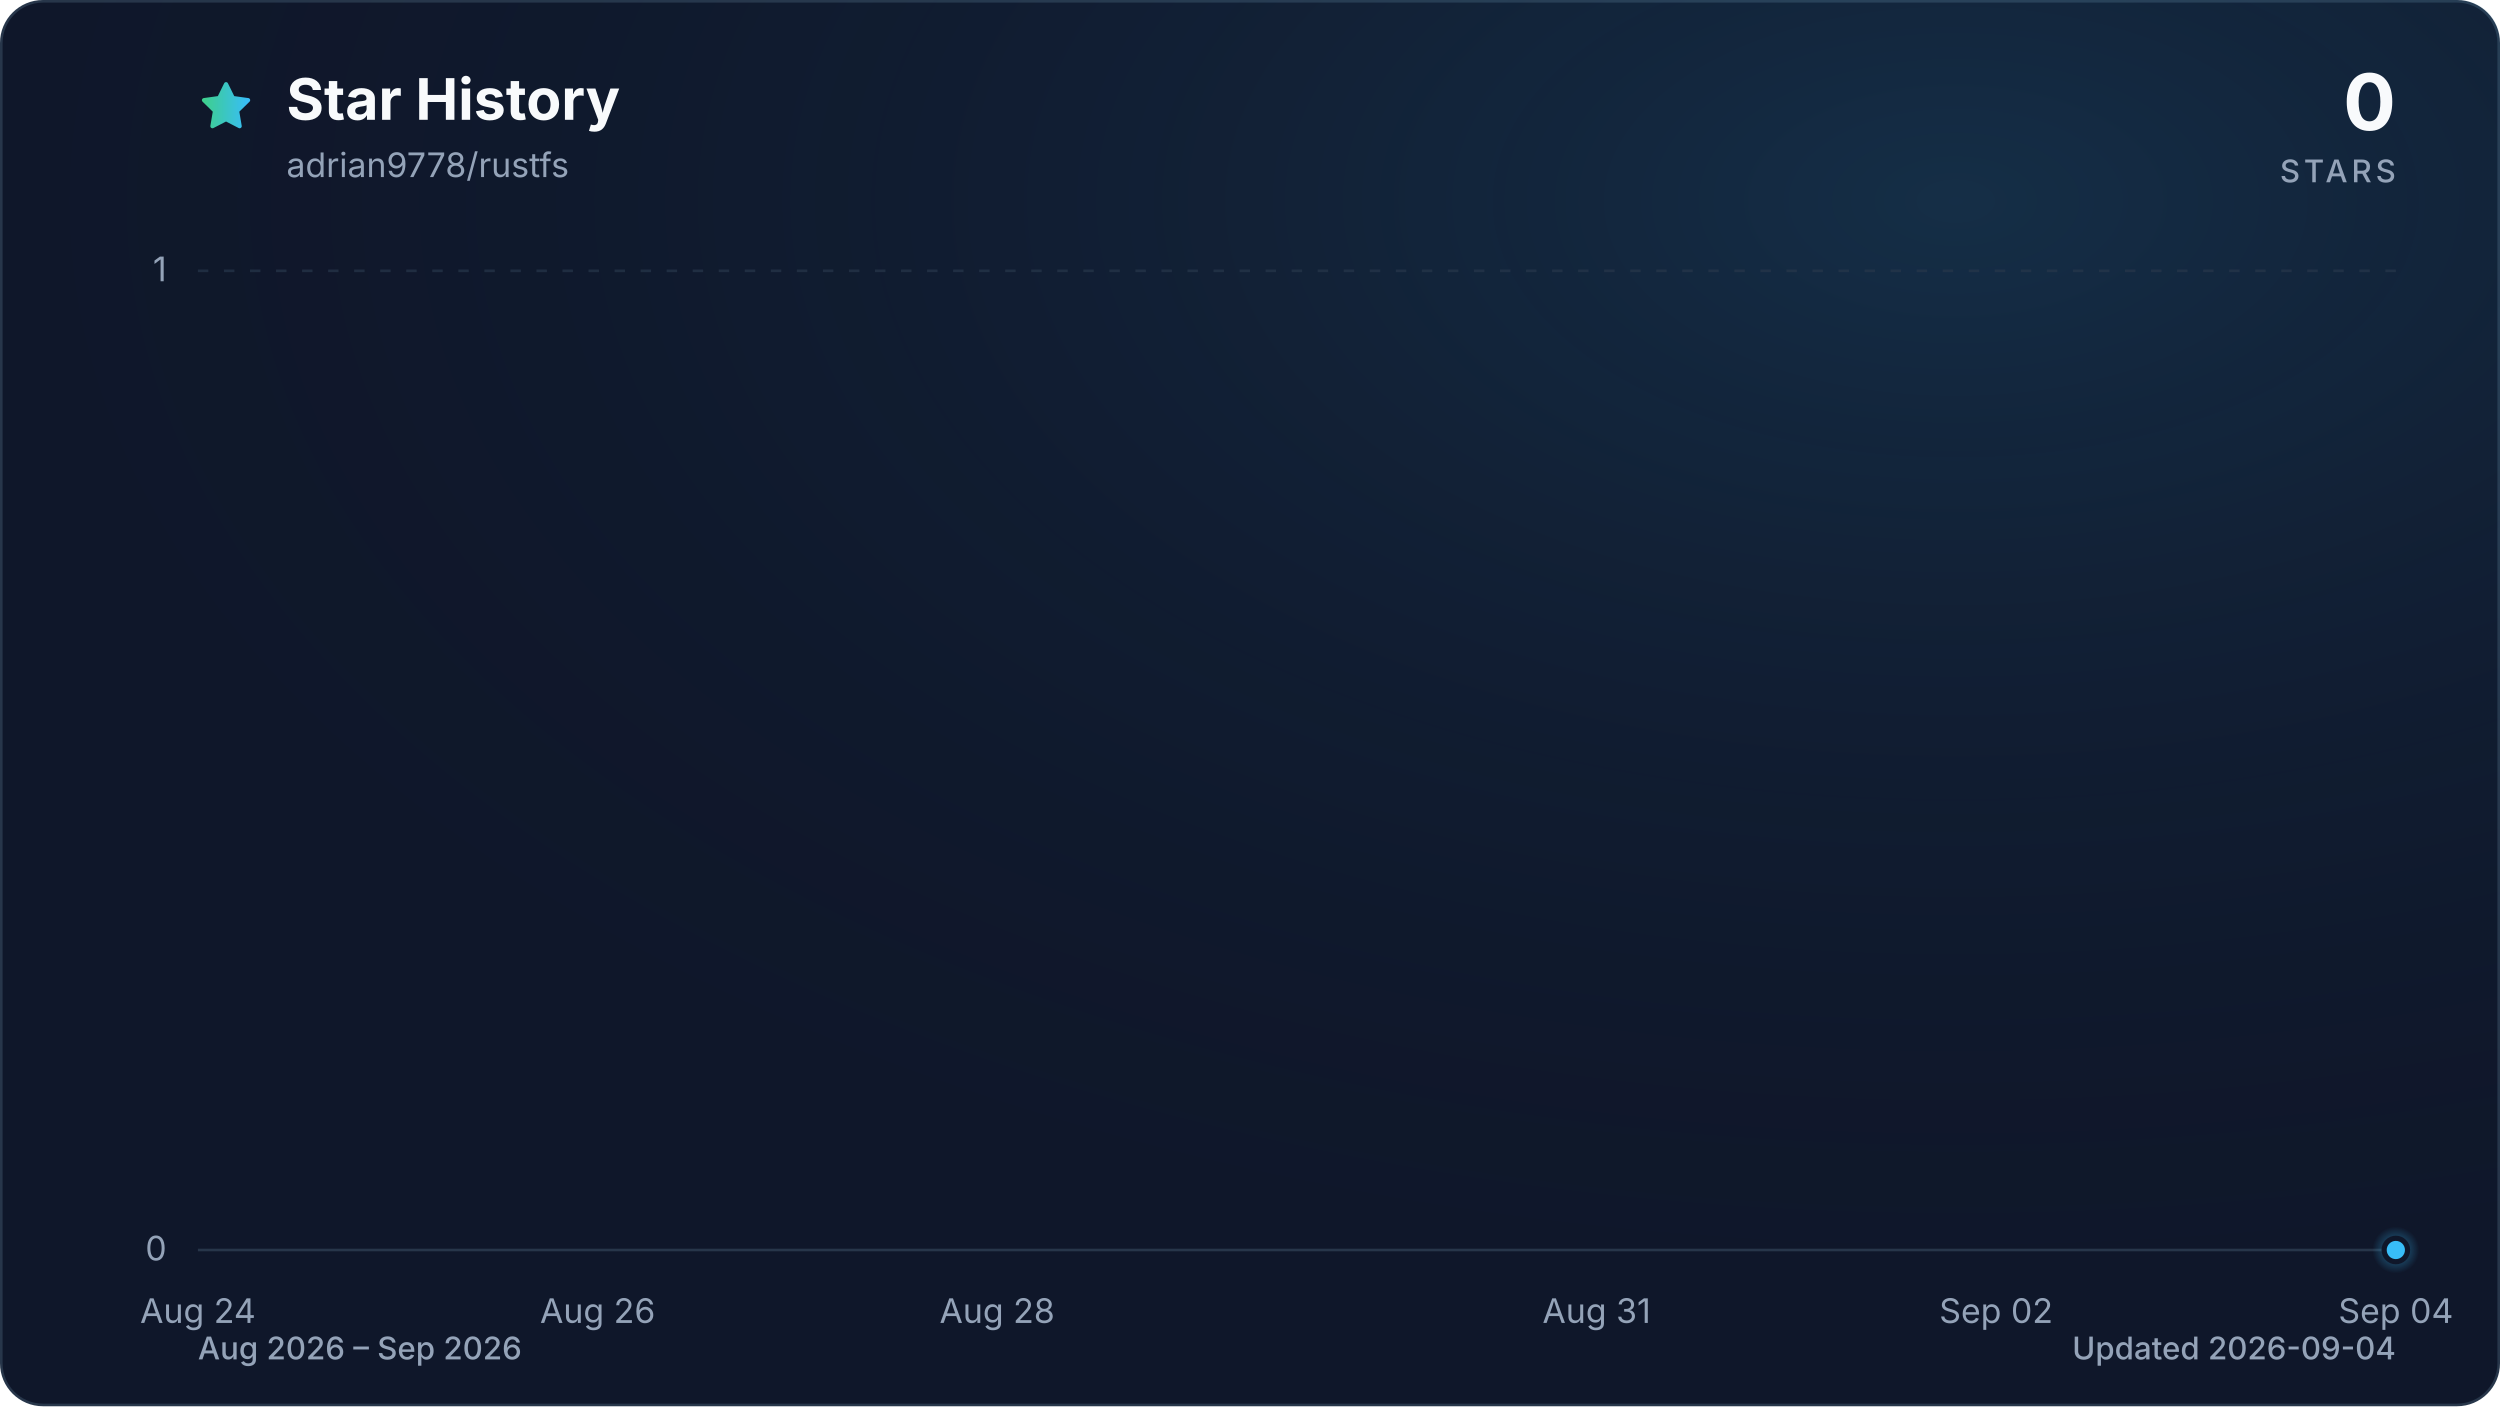
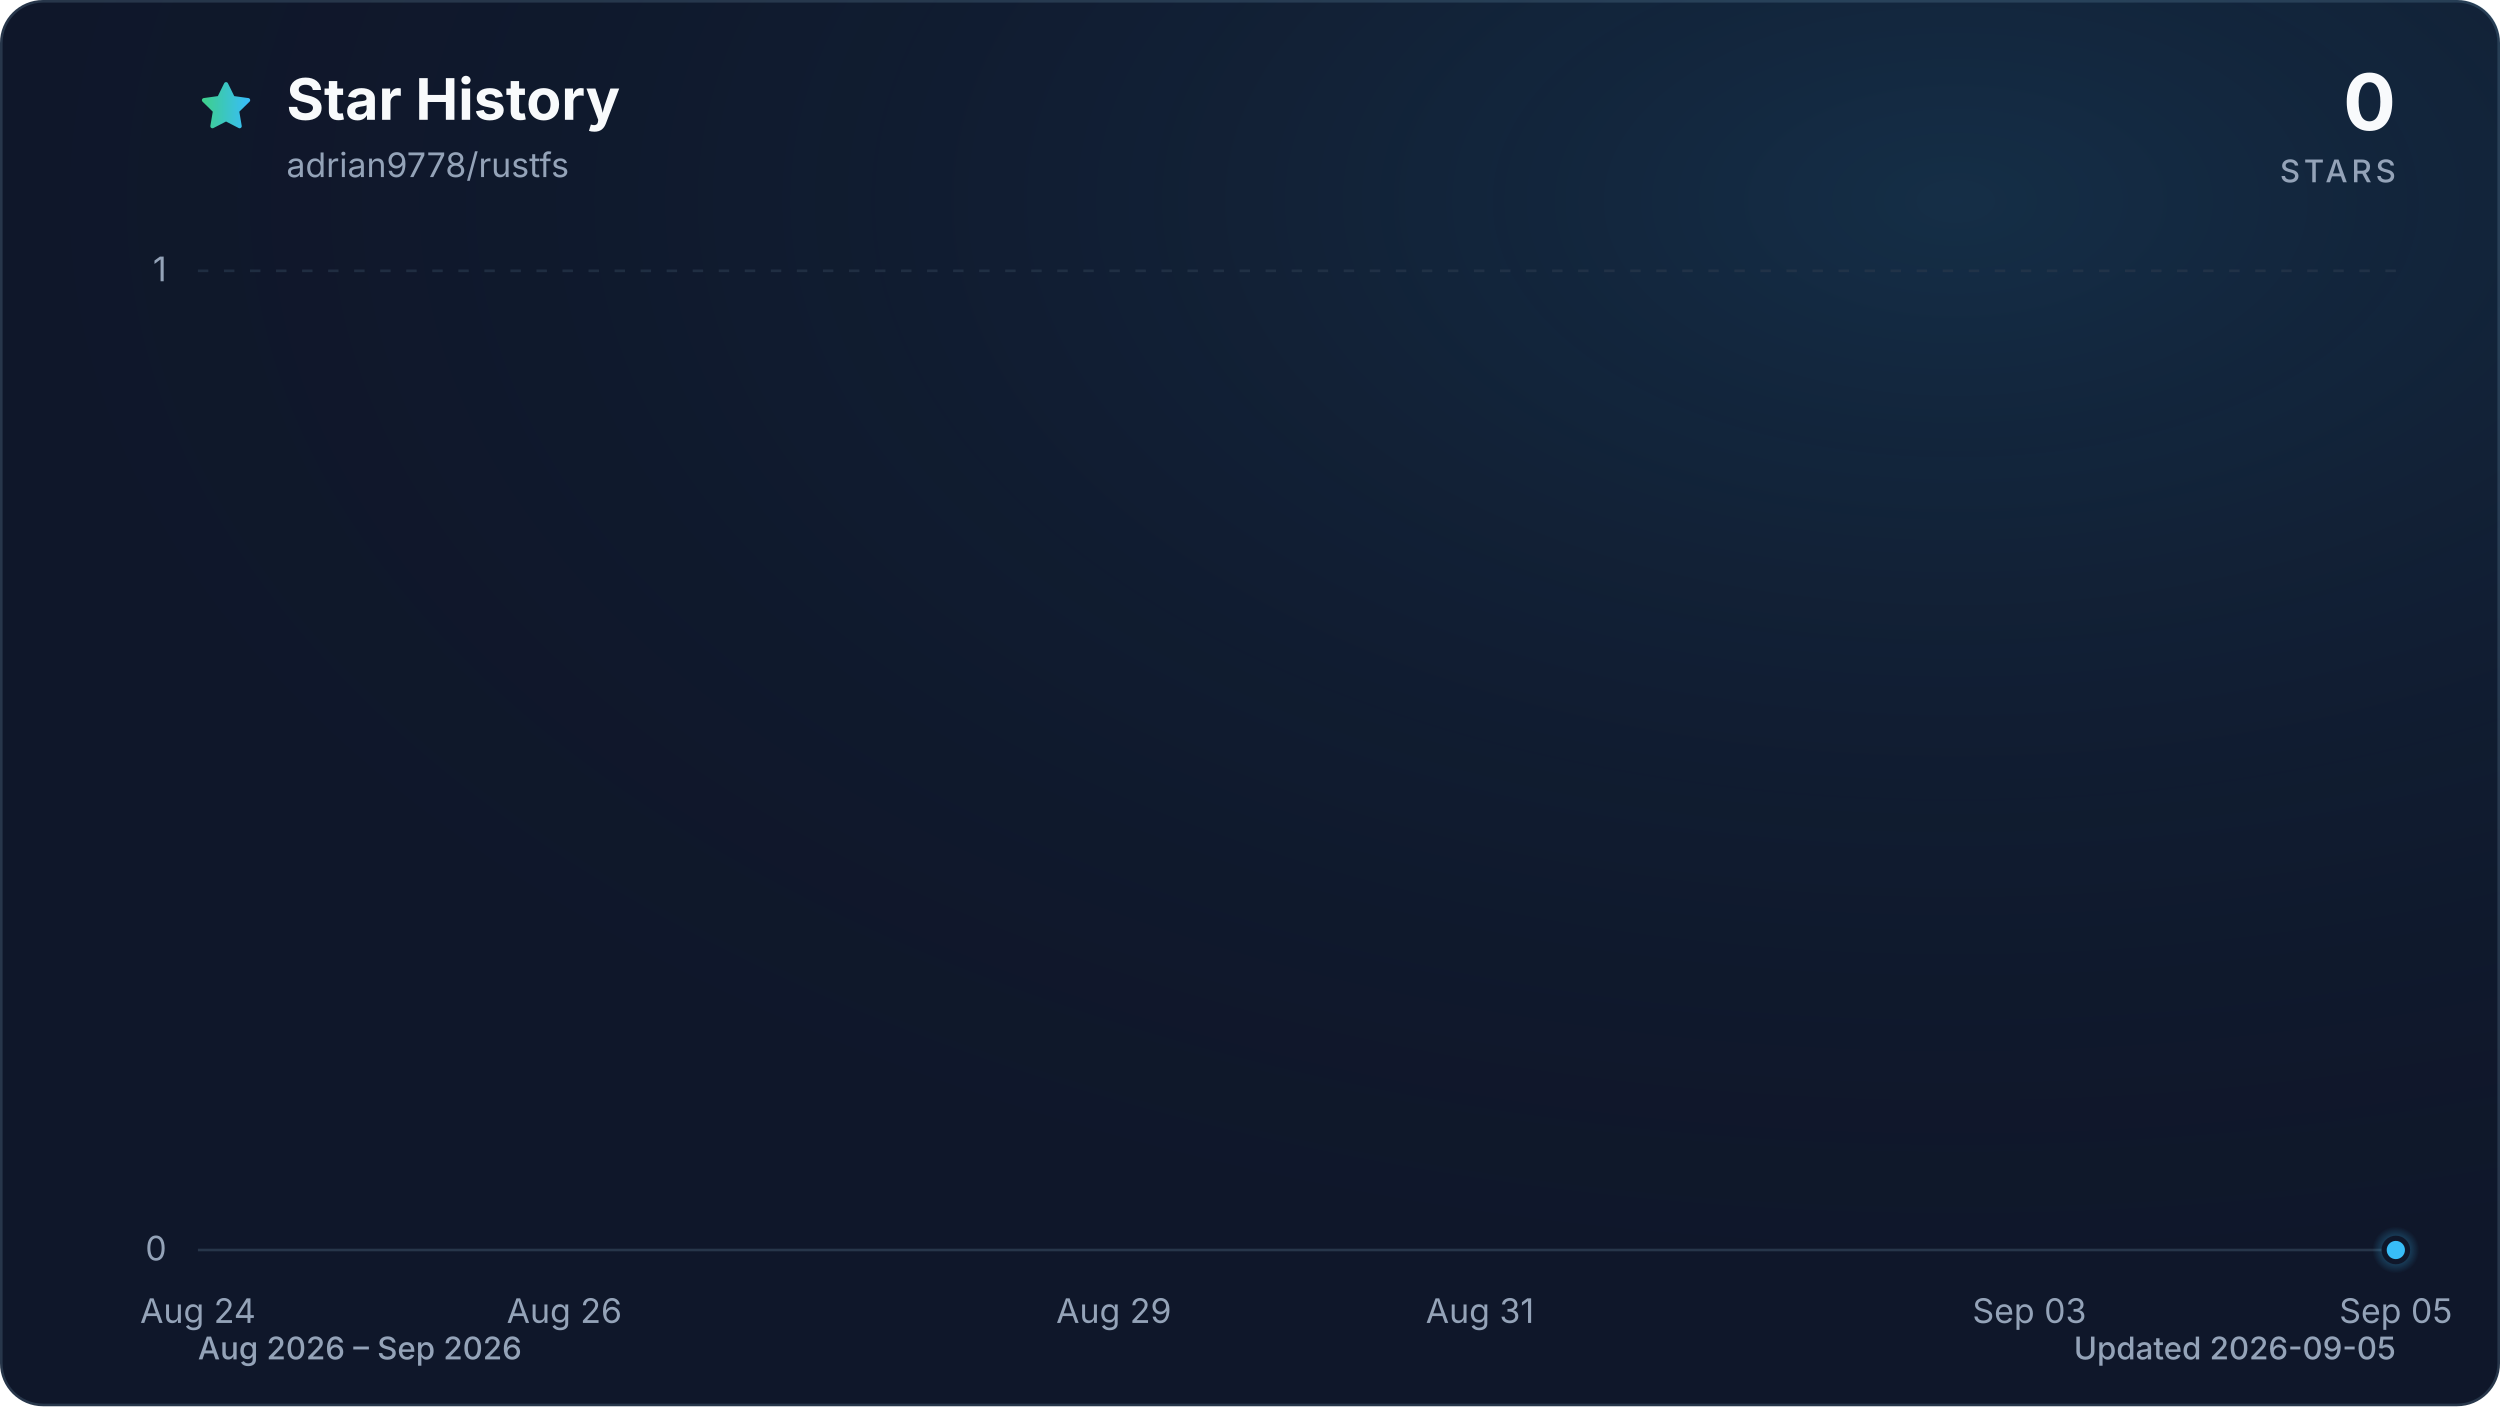
<svg xmlns="http://www.w3.org/2000/svg" viewBox="0 0 960 540" role="img" aria-labelledby="title description" data-style="gradient" data-variant="glow" data-animated="true">
  <defs>
    <linearGradient id="trend" x1="0" y1="0" x2="1" y2="0">
      <stop offset="0%" stop-color="#3ecf8e" />
      <stop offset="100%" stop-color="#38bdf8" />
    </linearGradient>
    <linearGradient id="area" x1="0" y1="0" x2="0" y2="1">
      <stop offset="0%" stop-color="#3ecf8e" stop-opacity="0.30" />
      <stop offset="55%" stop-color="#38bdf8" stop-opacity="0.10" />
      <stop offset="100%" stop-color="#38bdf8" stop-opacity="0.01" />
    </linearGradient>
    <radialGradient id="marker-halo" cx="50%" cy="50%" r="50%">
      <stop offset="0%" stop-color="#38bdf8" stop-opacity="0.55" />
      <stop offset="100%" stop-color="#38bdf8" stop-opacity="0" />
    </radialGradient>
    <radialGradient id="surface-glow" cx="78%" cy="14%" r="80%">
      <stop offset="0%" stop-color="#38bdf8" stop-opacity="0.14" />
      <stop offset="100%" stop-color="#0f172a" stop-opacity="0" />
    </radialGradient>
    <filter id="trend-glow" x="-20%" y="-20%" width="140%" height="140%">
      <feGaussianBlur stdDeviation="7" />
    </filter>
  </defs>
  <style>
.trend-enter{transform-box:fill-box;transform-origin:center;animation:trend-enter 520ms cubic-bezier(0.16,1,0.3,1)}
.marker-enter{transform-box:fill-box;transform-origin:center;animation:marker-enter 320ms cubic-bezier(0.16,1,0.3,1) 200ms both}
.marker-pulse{transform-box:fill-box;transform-origin:center;animation:marker-pulse 2.6s ease-out infinite}
@keyframes trend-enter{from{opacity:.35;transform:translateY(10px)}to{opacity:1;transform:translateY(0)}}
@keyframes marker-enter{from{opacity:0;transform:scale(.4)}to{opacity:1;transform:scale(1)}}
@keyframes marker-pulse{0%{opacity:.5;transform:scale(.7)}70%,100%{opacity:0;transform:scale(2.1)}}
@media (prefers-reduced-motion:reduce){.trend-enter,.marker-enter,.marker-pulse{animation:none!important}}
@media (prefers-reduced-motion:reduce){.marker-pulse{opacity:0}}
</style>
  <rect x="0.5" y="0.5" width="959" height="539" fill="#0f172a" stroke="#27364a" stroke-width="1" rx="16" />
  <rect width="960" height="540" fill="url(#surface-glow)" rx="16" />
  <path d="M12 2.6l2.9 5.9 6.5.9-4.7 4.6 1.1 6.5-5.8-3-5.8 3 1.1-6.5-4.7-4.6 6.5-.9L12 2.6Z" transform="translate(76 30) scale(.9)" fill="url(#trend)" stroke="url(#trend)" stroke-width="1.8" stroke-linejoin="round" aria-hidden="true" />
  <text x="110" y="46" fill="#f8fafc" font-family="ui-sans-serif, system-ui, -apple-system, BlinkMacSystemFont, 'Segoe UI', sans-serif" font-size="22" font-weight="700">Star History</text>
  <text x="110" y="68" fill="#94a3b8" font-family="ui-sans-serif, system-ui, -apple-system, BlinkMacSystemFont, 'Segoe UI', sans-serif" font-size="13">adrian9778/rustfs</text>
  <text x="920" y="50" fill="#f8fafc" font-family="ui-sans-serif, system-ui, -apple-system, BlinkMacSystemFont, 'Segoe UI', sans-serif" font-size="30" font-weight="700" text-anchor="end">0</text>
  <text x="920" y="70" fill="#94a3b8" font-family="ui-sans-serif, system-ui, -apple-system, BlinkMacSystemFont, 'Segoe UI', sans-serif" font-size="12" font-weight="500" letter-spacing="1.5" text-anchor="end">STARS</text>
  <line x1="76" y1="480.0" x2="920" y2="480.0" stroke="#27364a" stroke-width="1" stroke-dasharray="0" opacity="1" />
  <text x="64" y="484.0" fill="#94a3b8" font-family="ui-sans-serif, system-ui, -apple-system, BlinkMacSystemFont, 'Segoe UI', sans-serif" font-size="13" text-anchor="end">0</text>
  <line x1="76" y1="104.0" x2="920" y2="104.0" stroke="#27364a" stroke-width="1" stroke-dasharray="4 6" opacity="0.7" />
  <text x="64" y="108.0" fill="#94a3b8" font-family="ui-sans-serif, system-ui, -apple-system, BlinkMacSystemFont, 'Segoe UI', sans-serif" font-size="13" text-anchor="end">1</text>
  <text x="76.0" y="508" fill="#94a3b8" font-family="ui-sans-serif, system-ui, -apple-system, BlinkMacSystemFont, 'Segoe UI', sans-serif" font-size="13" text-anchor="middle">Aug 24</text>
-   <text x="229.5" y="508" fill="#94a3b8" font-family="ui-sans-serif, system-ui, -apple-system, BlinkMacSystemFont, 'Segoe UI', sans-serif" font-size="13" text-anchor="middle">Aug 26</text>
-   <text x="382.9" y="508" fill="#94a3b8" font-family="ui-sans-serif, system-ui, -apple-system, BlinkMacSystemFont, 'Segoe UI', sans-serif" font-size="13" text-anchor="middle">Aug 28</text>
-   <text x="613.1" y="508" fill="#94a3b8" font-family="ui-sans-serif, system-ui, -apple-system, BlinkMacSystemFont, 'Segoe UI', sans-serif" font-size="13" text-anchor="middle">Aug 31</text>
-   <text x="766.5" y="508" fill="#94a3b8" font-family="ui-sans-serif, system-ui, -apple-system, BlinkMacSystemFont, 'Segoe UI', sans-serif" font-size="13" text-anchor="middle">Sep 02</text>
-   <text x="920.0" y="508" fill="#94a3b8" font-family="ui-sans-serif, system-ui, -apple-system, BlinkMacSystemFont, 'Segoe UI', sans-serif" font-size="13" text-anchor="middle">Sep 04</text>
+   <text x="216.7" y="508" fill="#94a3b8" font-family="ui-sans-serif, system-ui, -apple-system, BlinkMacSystemFont, 'Segoe UI', sans-serif" font-size="13" text-anchor="middle">Aug 26</text>
+   <text x="427.7" y="508" fill="#94a3b8" font-family="ui-sans-serif, system-ui, -apple-system, BlinkMacSystemFont, 'Segoe UI', sans-serif" font-size="13" text-anchor="middle">Aug 29</text>
+   <text x="568.3" y="508" fill="#94a3b8" font-family="ui-sans-serif, system-ui, -apple-system, BlinkMacSystemFont, 'Segoe UI', sans-serif" font-size="13" text-anchor="middle">Aug 31</text>
+   <text x="779.3" y="508" fill="#94a3b8" font-family="ui-sans-serif, system-ui, -apple-system, BlinkMacSystemFont, 'Segoe UI', sans-serif" font-size="13" text-anchor="middle">Sep 03</text>
+   <text x="920.0" y="508" fill="#94a3b8" font-family="ui-sans-serif, system-ui, -apple-system, BlinkMacSystemFont, 'Segoe UI', sans-serif" font-size="13" text-anchor="middle">Sep 05</text>
  <g class="trend-enter">
-     <path d="M 76.0 480.0 C 101.6 480.0, 127.2 480.0, 152.7 480.0 C 178.3 480.0, 203.9 480.0, 229.5 480.0 C 255.0 480.0, 280.6 480.0, 306.2 480.0 C 331.8 480.0, 357.3 480.0, 382.9 480.0 C 408.5 480.0, 434.1 480.0, 459.6 480.0 C 485.2 480.0, 510.8 480.0, 536.4 480.0 C 561.9 480.0, 587.5 480.0, 613.1 480.0 C 638.7 480.0, 664.2 480.0, 689.8 480.0 C 715.4 480.0, 741.0 480.0, 766.5 480.0 C 792.1 480.0, 817.7 480.0, 843.3 480.0 C 868.8 480.0, 894.4 480.0, 920.0 480.0 L 920.0 480.0 L 76.0 480.0 Z" fill="url(#area)" />
-     <path d="M 76.0 480.0 C 101.6 480.0, 127.2 480.0, 152.7 480.0 C 178.3 480.0, 203.9 480.0, 229.5 480.0 C 255.0 480.0, 280.6 480.0, 306.2 480.0 C 331.8 480.0, 357.3 480.0, 382.9 480.0 C 408.5 480.0, 434.1 480.0, 459.6 480.0 C 485.2 480.0, 510.8 480.0, 536.4 480.0 C 561.9 480.0, 587.5 480.0, 613.1 480.0 C 638.7 480.0, 664.2 480.0, 689.8 480.0 C 715.4 480.0, 741.0 480.0, 766.5 480.0 C 792.1 480.0, 817.7 480.0, 843.3 480.0 C 868.8 480.0, 894.4 480.0, 920.0 480.0" fill="none" stroke="url(#trend)" stroke-width="12" stroke-linecap="round" stroke-linejoin="round" opacity="0.16" filter="url(#trend-glow)" />
-     <path d="M 76.0 480.0 C 101.6 480.0, 127.2 480.0, 152.7 480.0 C 178.3 480.0, 203.9 480.0, 229.5 480.0 C 255.0 480.0, 280.6 480.0, 306.2 480.0 C 331.8 480.0, 357.3 480.0, 382.9 480.0 C 408.5 480.0, 434.1 480.0, 459.6 480.0 C 485.2 480.0, 510.8 480.0, 536.4 480.0 C 561.9 480.0, 587.5 480.0, 613.1 480.0 C 638.7 480.0, 664.2 480.0, 689.8 480.0 C 715.4 480.0, 741.0 480.0, 766.5 480.0 C 792.1 480.0, 817.7 480.0, 843.3 480.0 C 868.8 480.0, 894.4 480.0, 920.0 480.0" fill="none" stroke="url(#trend)" stroke-width="3" stroke-linecap="round" stroke-linejoin="round" />
+     <path d="M 76.0 480.0 C 99.4 480.0, 122.9 480.0, 146.3 480.0 C 169.8 480.0, 193.2 480.0, 216.7 480.0 C 240.1 480.0, 263.6 480.0, 287.0 480.0 C 310.4 480.0, 333.9 480.0, 357.3 480.0 C 380.8 480.0, 404.2 480.0, 427.7 480.0 C 451.1 480.0, 474.6 480.0, 498.0 480.0 C 521.4 480.0, 544.9 480.0, 568.3 480.0 C 591.8 480.0, 615.2 480.0, 638.7 480.0 C 662.1 480.0, 685.6 480.0, 709.0 480.0 C 732.4 480.0, 755.9 480.0, 779.3 480.0 C 802.8 480.0, 826.2 480.0, 849.7 480.0 C 873.1 480.0, 896.6 480.0, 920.0 480.0 L 920.0 480.0 L 76.0 480.0 Z" fill="url(#area)" />
+     <path d="M 76.0 480.0 C 99.4 480.0, 122.9 480.0, 146.3 480.0 C 169.8 480.0, 193.2 480.0, 216.7 480.0 C 240.1 480.0, 263.6 480.0, 287.0 480.0 C 310.4 480.0, 333.9 480.0, 357.3 480.0 C 380.8 480.0, 404.2 480.0, 427.7 480.0 C 451.1 480.0, 474.6 480.0, 498.0 480.0 C 521.4 480.0, 544.9 480.0, 568.3 480.0 C 591.8 480.0, 615.2 480.0, 638.7 480.0 C 662.1 480.0, 685.6 480.0, 709.0 480.0 C 732.4 480.0, 755.9 480.0, 779.3 480.0 C 802.8 480.0, 826.2 480.0, 849.7 480.0 C 873.1 480.0, 896.6 480.0, 920.0 480.0" fill="none" stroke="url(#trend)" stroke-width="12" stroke-linecap="round" stroke-linejoin="round" opacity="0.16" filter="url(#trend-glow)" />
+     <path d="M 76.0 480.0 C 99.4 480.0, 122.9 480.0, 146.3 480.0 C 169.8 480.0, 193.2 480.0, 216.7 480.0 C 240.1 480.0, 263.6 480.0, 287.0 480.0 C 310.4 480.0, 333.9 480.0, 357.3 480.0 C 380.8 480.0, 404.2 480.0, 427.7 480.0 C 451.1 480.0, 474.6 480.0, 498.0 480.0 C 521.4 480.0, 544.9 480.0, 568.3 480.0 C 591.8 480.0, 615.2 480.0, 638.7 480.0 C 662.1 480.0, 685.6 480.0, 709.0 480.0 C 732.4 480.0, 755.9 480.0, 779.3 480.0 C 802.8 480.0, 826.2 480.0, 849.7 480.0 C 873.1 480.0, 896.6 480.0, 920.0 480.0" fill="none" stroke="url(#trend)" stroke-width="3" stroke-linecap="round" stroke-linejoin="round" />
  </g>
  <g class="marker-enter">
    <circle class="marker-pulse" cx="920.0" cy="480.0" r="9" fill="url(#marker-halo)" />
    <circle cx="920.0" cy="480.0" r="4.5" fill="#38bdf8" stroke="#0f172a" stroke-width="2" />
  </g>
  <text x="76" y="522" fill="#94a3b8" font-family="ui-sans-serif, system-ui, -apple-system, BlinkMacSystemFont, 'Segoe UI', sans-serif" font-size="12" font-weight="500">Aug 2026 – Sep 2026</text>
-   <text x="920" y="522" fill="#94a3b8" font-family="ui-sans-serif, system-ui, -apple-system, BlinkMacSystemFont, 'Segoe UI', sans-serif" font-size="12" font-weight="500" text-anchor="end">Updated 2026-09-04</text>
+   <text x="920" y="522" fill="#94a3b8" font-family="ui-sans-serif, system-ui, -apple-system, BlinkMacSystemFont, 'Segoe UI', sans-serif" font-size="12" font-weight="500" text-anchor="end">Updated 2026-09-05</text>
</svg>
